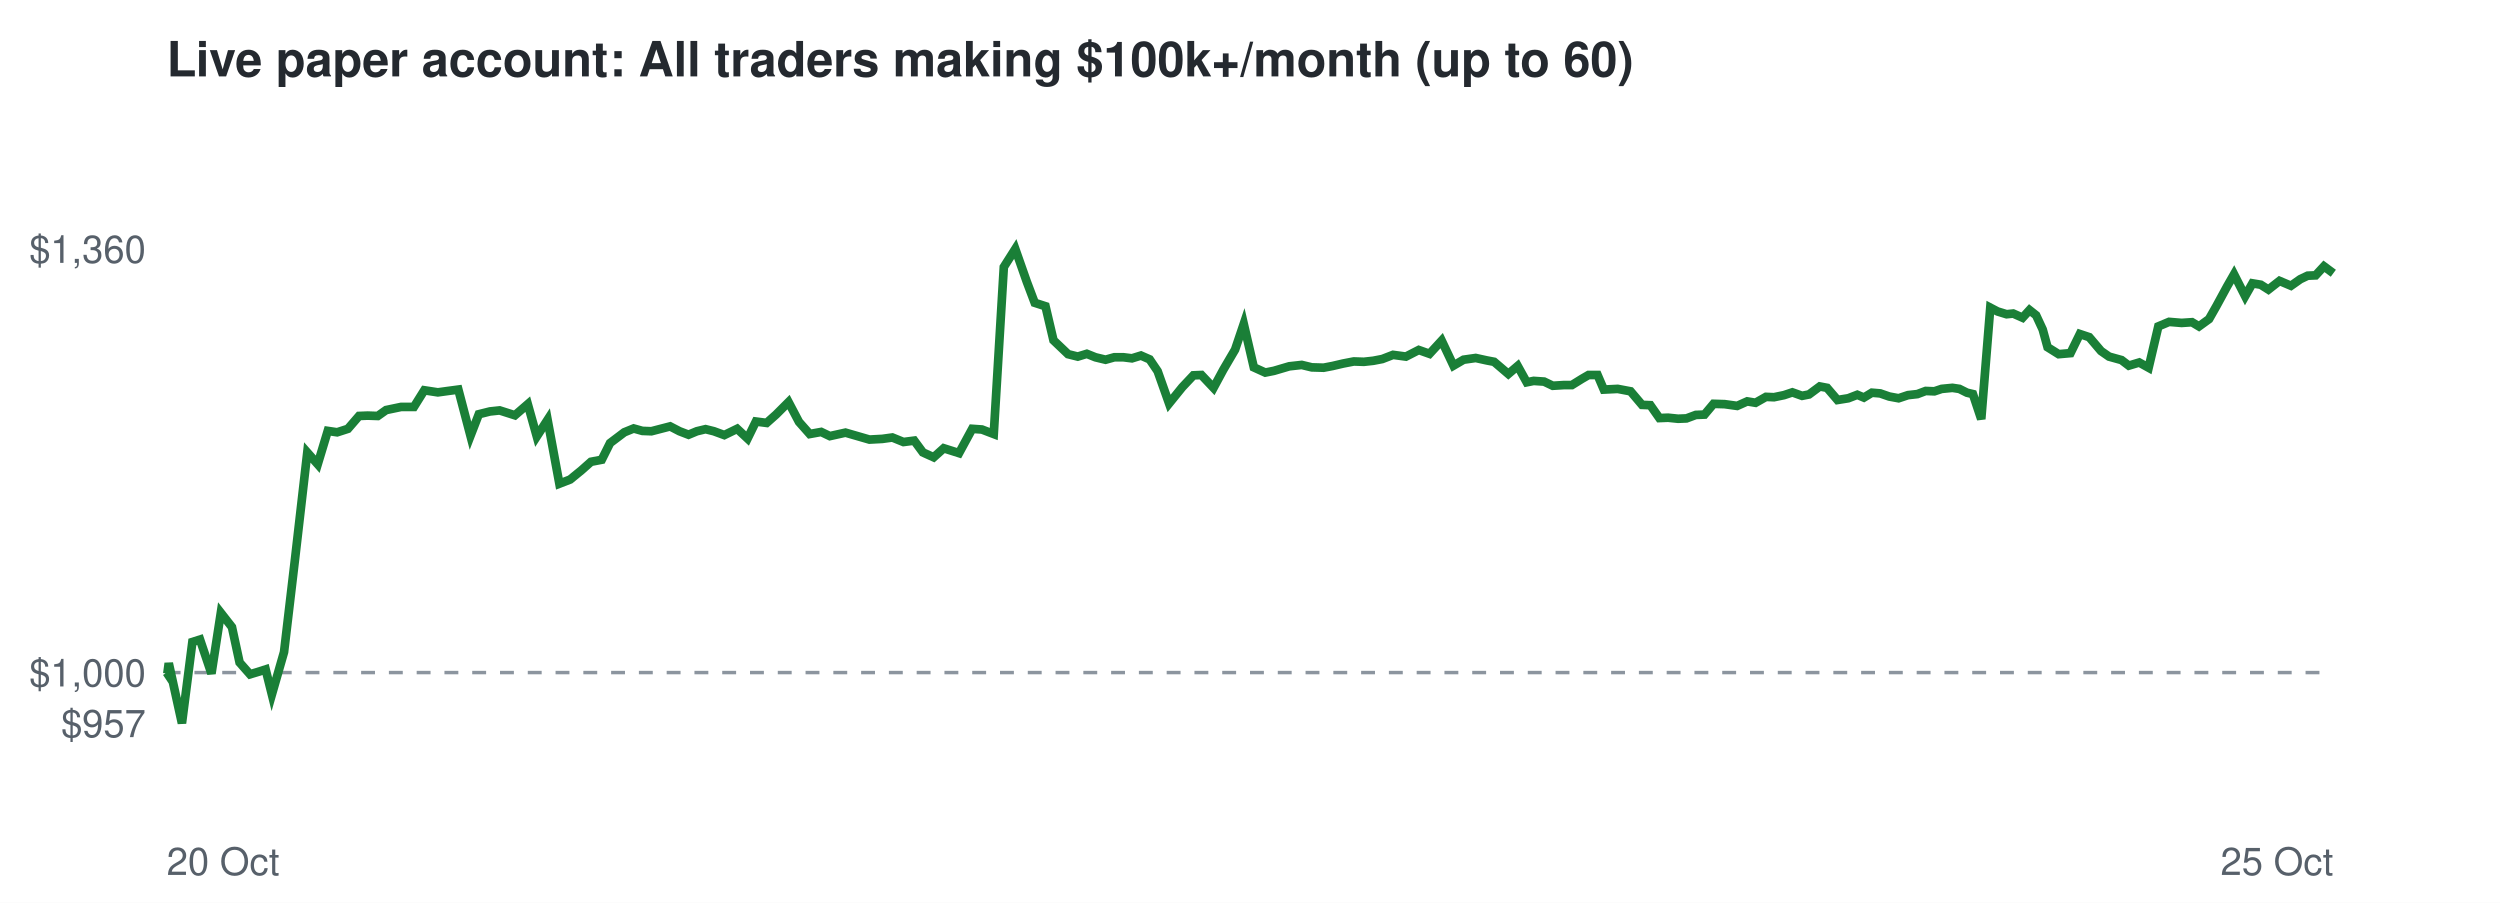
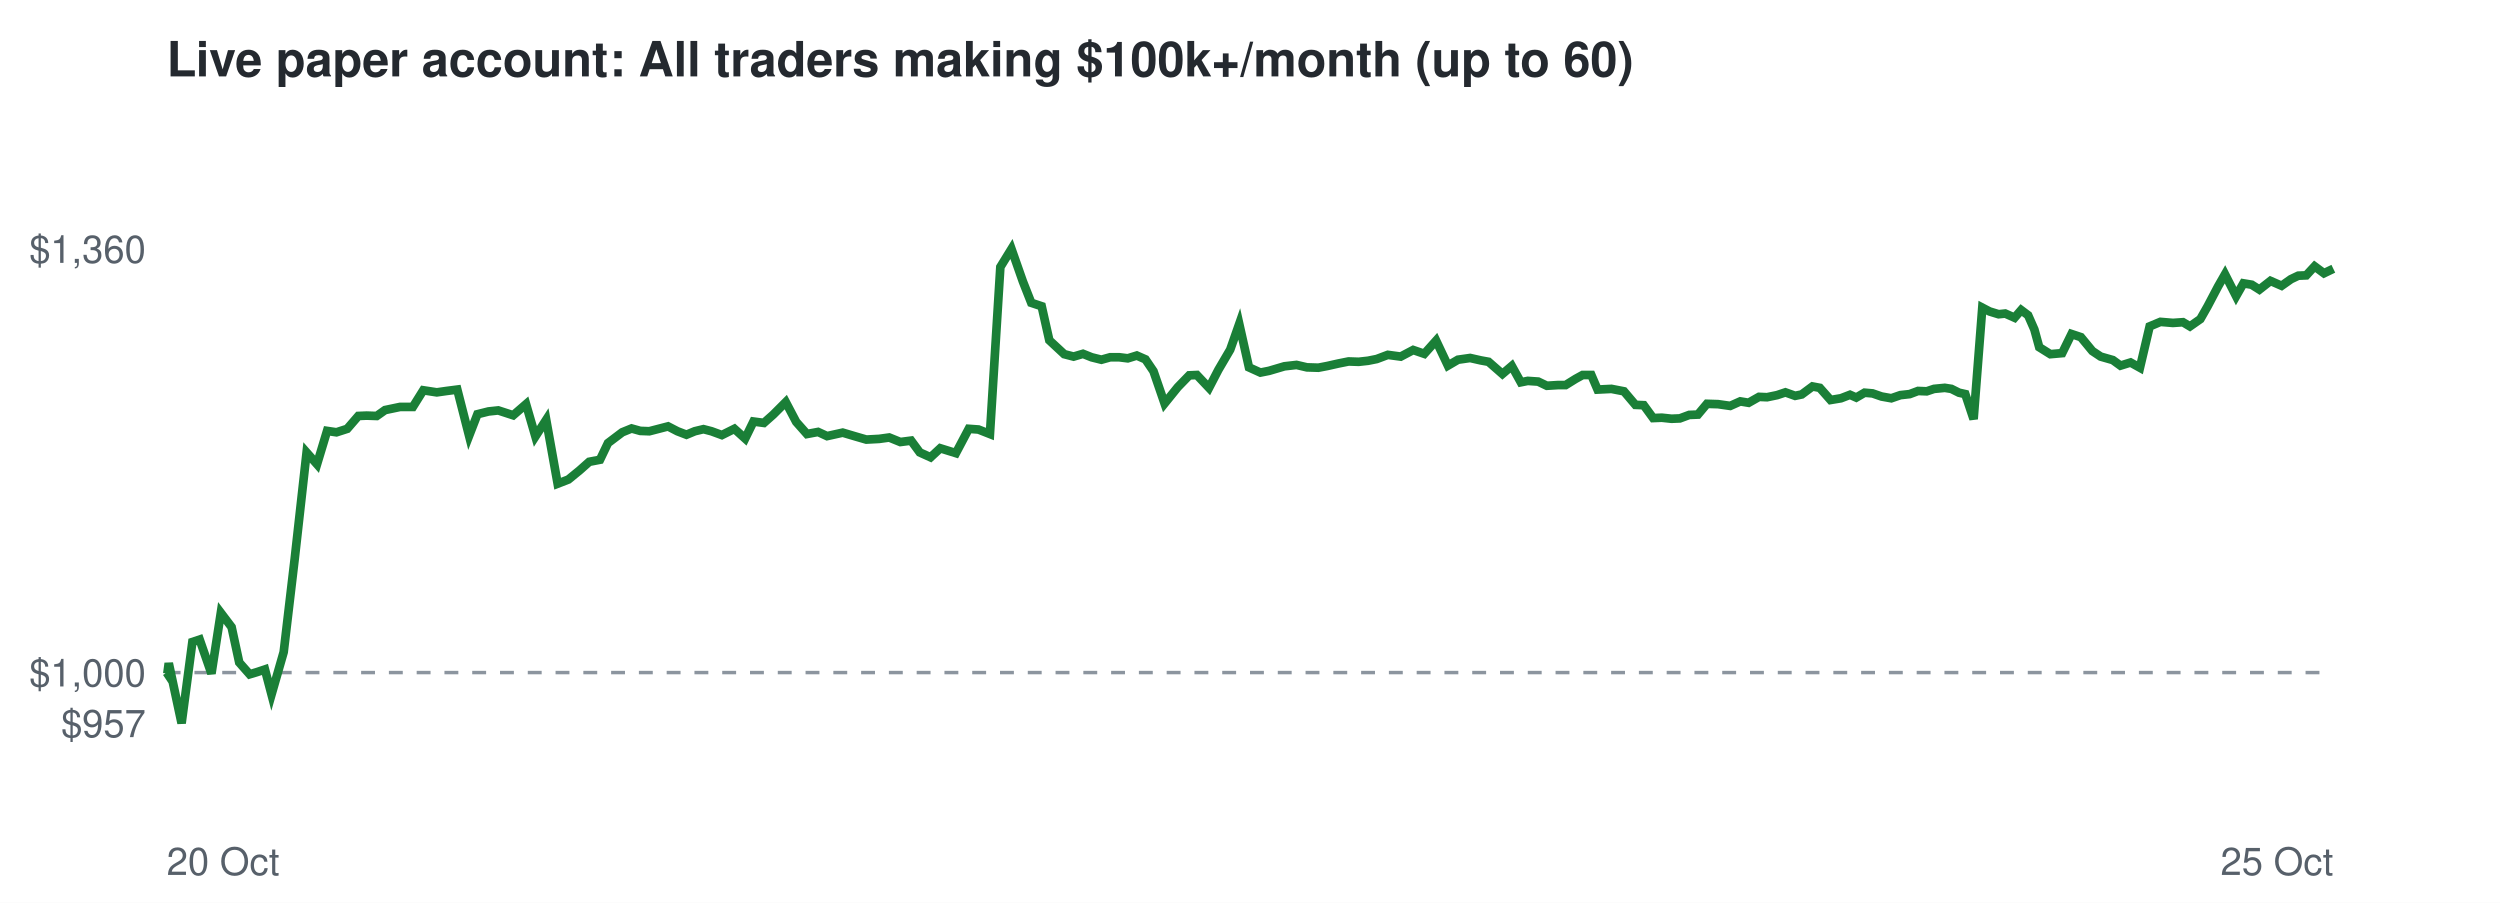
<svg xmlns="http://www.w3.org/2000/svg" viewBox="0 0 720 260" font-family="Helvetica,Arial,sans-serif">
  <rect width="720" height="260" fill="#ffffff" />
  <text x="48" y="22" font-size="14" font-weight="bold" fill="#24292f">Live paper account: All traders making $100k+/month (up to 60)</text>
  <line x1="48" x2="672" y1="193.7" y2="193.7" stroke="#8c959f" stroke-dasharray="4 4" />
  <text x="42" y="212.3" font-size="11" text-anchor="end" fill="#57606a">$957</text>
  <text x="42" y="197.7" font-size="11" text-anchor="end" fill="#57606a">$1,000</text>
  <text x="42" y="75.7" font-size="11" text-anchor="end" fill="#57606a">$1,360</text>
  <text x="48" y="252" font-size="11" fill="#57606a">20 Oct</text>
  <text x="672" y="252" font-size="11" text-anchor="end" fill="#57606a">25 Oct</text>
-   <polyline points="48.0,193.7 48.2,194.0 48.6,191.0 52.4,208.3 55.4,184.9 57.6,184.2 60.9,194.0 63.6,176.5 66.8,180.6 69.0,190.8 72.0,194.2 74.0,193.6 76.5,192.8 78.3,200.0 81.8,187.8 85.0,160.7 88.5,130.3 91.5,133.7 94.4,124.1 97.1,124.5 100.2,123.5 103.4,119.8 105.9,119.7 108.8,119.8 111.2,118.1 115.5,117.2 119.2,117.2 122.2,112.4 126.1,113.0 129.0,112.6 132.0,112.2 135.5,125.5 137.9,119.3 141.1,118.5 143.9,118.2 148.3,119.6 152.0,116.4 154.6,125.7 157.7,120.9 161.1,139.3 164.2,138.1 167.5,135.4 170.2,133.0 173.3,132.4 175.7,127.6 179.8,124.5 182.5,123.4 185.0,124.1 187.6,124.2 190.3,123.5 193.0,122.8 195.7,124.2 198.3,125.2 200.7,124.2 203.2,123.6 205.6,124.2 208.6,125.3 212.3,123.5 215.3,126.3 217.7,121.4 220.8,121.8 223.5,119.4 227.1,115.8 230.1,121.5 233.2,125.0 236.5,124.4 239.0,125.6 243.5,124.6 247.3,125.7 250.4,126.6 254.1,126.4 257.0,126.0 260.2,127.3 263.3,126.9 265.8,130.3 268.9,131.7 271.8,129.1 276.2,130.5 280.0,123.5 282.8,123.7 286.2,125.0 289.1,76.9 292.4,71.7 295.7,81.1 298.0,87.2 301.1,88.2 303.4,98.0 307.6,102.0 310.4,102.7 313.0,101.9 315.5,102.9 318.4,103.6 320.9,102.9 323.6,102.9 326.0,103.2 328.6,102.4 331.1,103.5 333.4,106.9 336.7,116.2 340.5,111.5 343.7,108.1 346.0,108.0 349.5,111.7 352.3,106.5 355.7,100.7 358.2,93.3 361.1,105.8 364.4,107.3 366.9,106.8 371.3,105.5 374.9,105.1 377.8,105.8 381.2,105.9 383.8,105.4 386.8,104.7 389.9,104.1 392.8,104.2 395.5,103.9 398.1,103.4 401.2,102.2 404.9,102.7 408.6,100.8 411.7,101.9 415.2,98.1 418.6,105.3 421.5,103.6 425.0,103.1 428.2,103.8 430.3,104.2 434.4,107.7 437.1,105.4 439.7,110.1 441.7,109.7 444.7,109.9 447.2,111.1 450.4,110.9 452.7,110.9 455.6,109.1 457.5,108.0 460.1,108.0 461.9,112.2 465.9,112.0 469.6,112.7 472.9,116.6 475.3,116.7 477.9,120.4 480.4,120.3 483.3,120.6 485.7,120.5 488.4,119.5 490.9,119.4 493.5,116.3 496.7,116.4 500.3,116.9 503.2,115.6 505.6,116.0 508.6,114.3 510.9,114.4 513.8,113.8 516.2,113.0 519.0,114.0 521.0,113.6 524.1,111.3 526.2,111.7 529.2,115.2 532.3,114.7 534.9,113.7 536.8,114.5 539.1,113.1 541.5,113.3 544.1,114.2 546.8,114.7 549.5,113.8 552.2,113.5 554.6,112.6 557.1,112.7 559.2,112.0 562.3,111.7 564.3,112.0 566.5,113.1 568.2,113.5 570.6,120.7 573.2,88.6 575.3,89.7 577.9,90.5 579.8,90.3 582.5,91.5 584.5,89.3 586.4,90.8 588.3,94.9 589.7,100.0 592.9,102.0 596.3,101.7 599.0,96.2 601.7,97.1 605.1,101.1 607.4,102.7 611.0,103.7 613.1,105.3 616.1,104.4 618.8,105.9 621.6,94.0 624.7,92.7 628.3,93.0 631.3,92.8 633.3,94.0 636.2,91.9 638.3,88.2 641.4,82.5 643.4,79.0 646.6,85.3 648.7,81.6 651.1,82.0 653.3,83.4 656.5,80.9 659.8,82.3 662.5,80.4 664.6,79.4 666.9,79.3 669.3,76.7 672.0,78.7" fill="none" stroke="#1a7f37" stroke-width="2.5" />
+   <polyline points="48.0,193.7 48.2,194.0 48.6,191.0 52.3,208.3 55.4,184.9 57.5,184.2 60.9,194.0 63.6,176.5 66.7,180.6 68.9,190.8 71.9,194.2 73.9,193.6 76.3,192.8 78.2,200.0 81.7,187.8 84.9,160.7 88.3,130.3 91.3,133.7 94.2,124.1 96.9,124.5 100.0,123.5 103.2,119.8 105.6,119.7 108.5,119.8 110.9,118.1 115.2,117.2 118.9,117.2 121.9,112.4 125.8,113.0 128.6,112.6 131.7,112.2 135.1,125.5 137.5,119.3 140.7,118.5 143.5,118.2 147.8,119.6 151.5,116.4 154.2,125.7 157.3,120.9 160.6,139.3 163.7,138.1 167.0,135.4 169.7,133.0 172.8,132.4 175.1,127.6 179.2,124.5 181.9,123.4 184.4,124.1 187.0,124.2 189.7,123.5 192.4,122.8 195.1,124.2 197.7,125.2 200.1,124.2 202.6,123.6 204.9,124.2 207.9,125.3 211.5,123.5 214.6,126.3 217.0,121.4 220.0,121.8 222.7,119.4 226.3,115.8 229.3,121.5 232.4,125.0 235.6,124.4 238.2,125.6 242.7,124.6 246.4,125.7 249.5,126.6 253.2,126.4 256.1,126.0 259.3,127.3 262.4,126.9 264.9,130.3 268.0,131.7 270.8,129.1 275.3,130.5 279.0,123.5 281.8,123.7 285.1,125.0 288.1,76.9 291.3,71.7 294.6,81.1 297.0,87.2 300.0,88.2 302.2,98.0 306.5,102.0 309.2,102.7 311.9,101.9 314.4,102.9 317.2,103.6 319.7,102.9 322.4,102.9 324.8,103.2 327.4,102.4 329.9,103.5 332.2,106.9 335.4,116.2 339.2,111.5 342.5,108.1 344.7,108.0 348.2,111.7 350.9,106.5 354.3,100.7 356.9,93.3 359.7,105.8 363.0,107.3 365.5,106.8 369.9,105.5 373.4,105.1 376.4,105.8 379.7,105.9 382.3,105.4 385.4,104.7 388.4,104.1 391.3,104.2 394.0,103.9 396.5,103.4 399.7,102.2 403.4,102.7 407.0,100.8 410.2,101.9 413.6,98.1 417.0,105.3 419.9,103.6 423.4,103.1 426.5,103.8 428.7,104.2 432.7,107.7 435.4,105.4 438.0,110.1 440.0,109.7 443.0,109.9 445.5,111.1 448.7,110.9 450.9,110.9 453.8,109.1 455.8,108.0 458.3,108.0 460.1,112.2 464.1,112.0 467.7,112.7 471.0,116.6 473.4,116.7 476.1,120.4 478.6,120.3 481.4,120.6 483.8,120.5 486.5,119.5 489.0,119.4 491.6,116.3 494.8,116.4 498.3,116.9 501.2,115.6 503.6,116.0 506.6,114.3 508.9,114.4 511.8,113.8 514.2,113.0 517.0,114.0 518.9,113.6 522.0,111.3 524.1,111.7 527.2,115.2 530.2,114.7 532.8,113.7 534.6,114.5 537.0,113.1 539.3,113.3 541.9,114.2 544.7,114.7 547.3,113.8 550.0,113.5 552.4,112.6 554.9,112.7 557.0,112.0 560.1,111.7 562.0,112.0 564.2,113.1 566.0,113.5 568.4,120.7 570.9,88.6 573.0,89.7 575.6,90.5 577.5,90.3 580.2,91.5 582.1,89.3 584.1,90.8 585.9,94.9 587.3,100.0 590.5,102.0 593.9,101.7 596.6,96.2 599.3,97.1 602.6,101.1 605.0,102.7 608.5,103.7 610.7,105.3 613.6,104.4 616.3,105.9 619.1,94.0 622.2,92.7 625.8,93.0 628.7,92.8 630.7,94.0 633.7,91.9 635.8,88.2 638.8,82.5 640.8,79.0 644.0,85.3 646.1,81.6 648.5,82.0 650.7,83.4 653.9,80.9 657.1,82.3 659.8,80.4 661.9,79.4 664.2,79.3 666.6,76.7 669.3,78.7 672.0,77.4" fill="none" stroke="#1a7f37" stroke-width="2.5" />
</svg>
